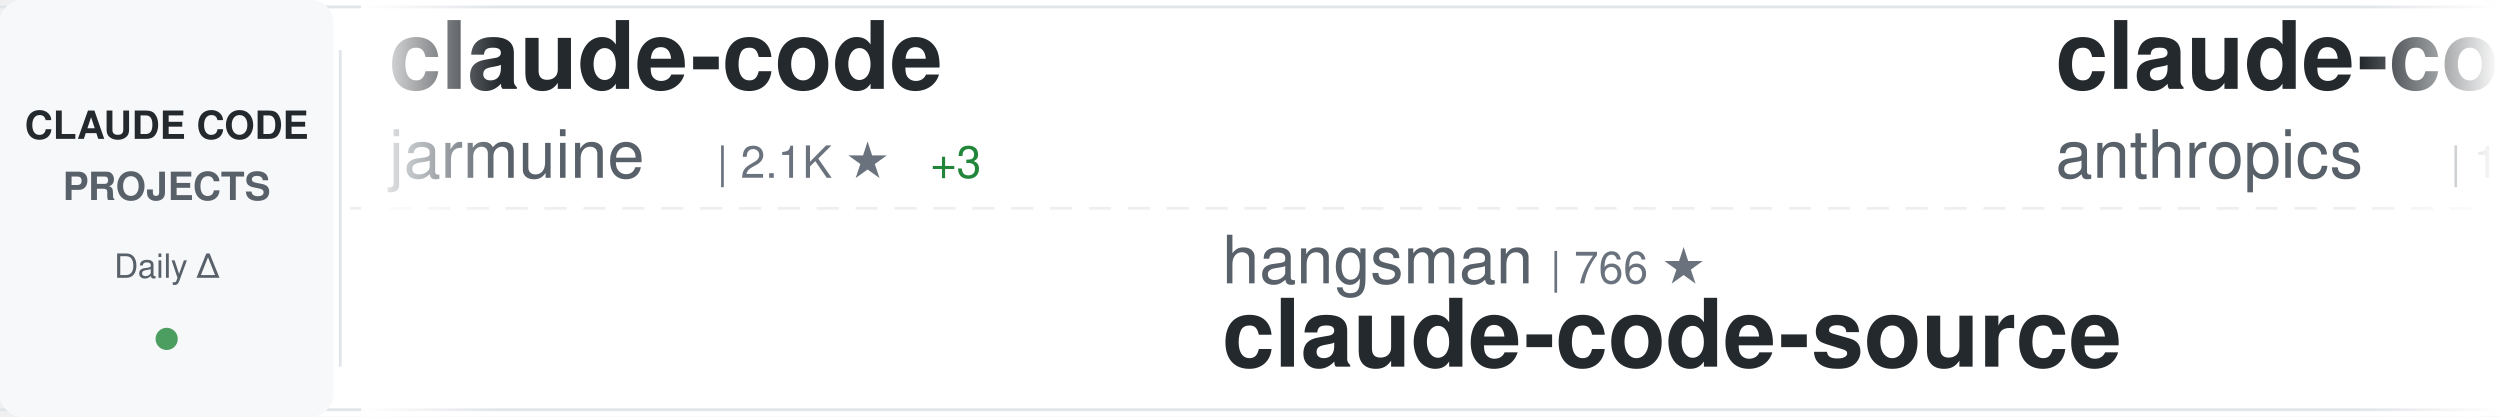
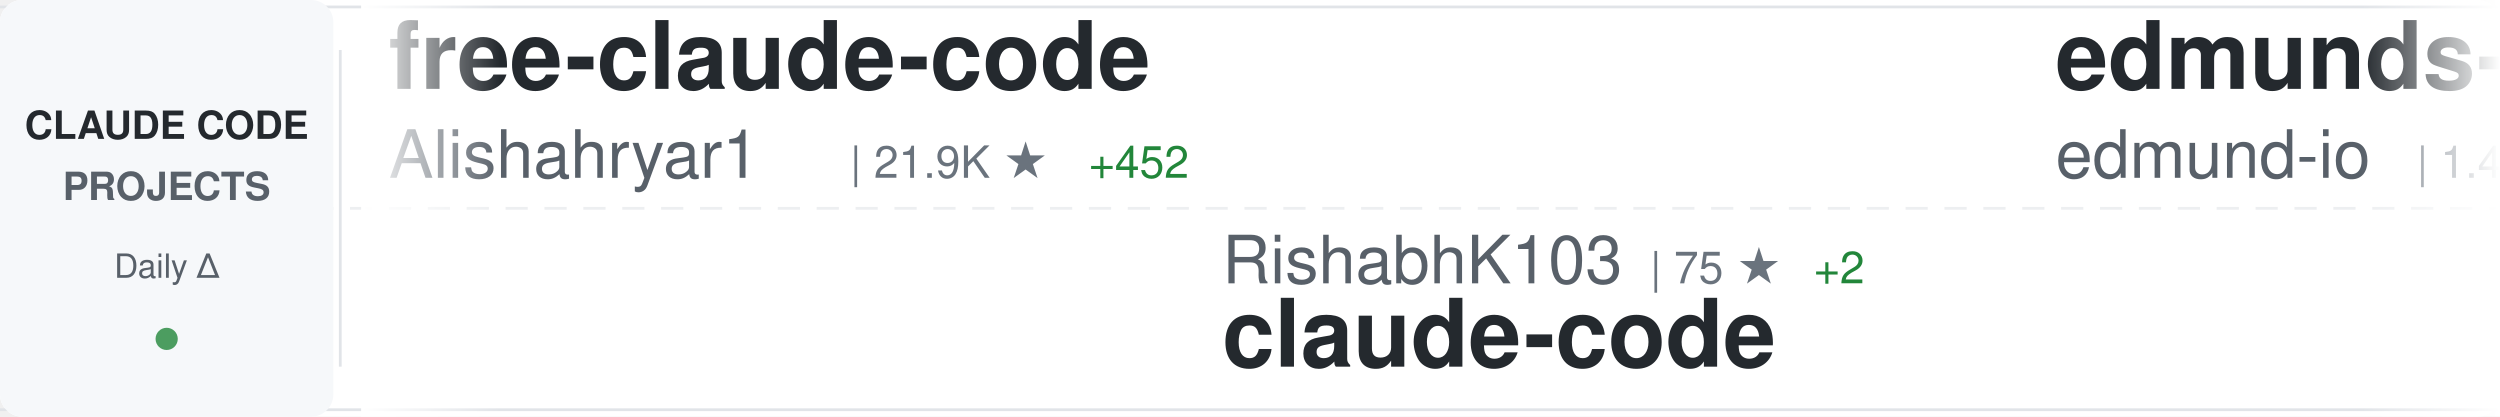
<svg xmlns="http://www.w3.org/2000/svg" width="900" height="150">
  <defs>
    <linearGradient id="awesomeLeftFade" x1="0%" y1="0%" x2="100%" y2="0%">
      <stop offset="0%" style="stop-color:#ffffff;stop-opacity:1" />
      <stop offset="100%" style="stop-color:#ffffff;stop-opacity:0" />
    </linearGradient>
    <linearGradient id="awesomeRightFade" x1="0%" y1="0%" x2="100%" y2="0%">
      <stop offset="0%" style="stop-color:#ffffff;stop-opacity:0" />
      <stop offset="100%" style="stop-color:#ffffff;stop-opacity:1" />
    </linearGradient>
  </defs>
  <rect width="900" height="150" fill="#ffffff" rx="8" />
  <rect x="0" y="2" width="900" height="1" fill="#e1e4e8" />
  <rect x="0" y="147" width="900" height="1" fill="#e1e4e8" />
  <line x1="0" y1="75" x2="900" y2="75" stroke="#e1e4e8" stroke-width="1" stroke-dasharray="8 6" opacity="0.6" />
  <rect x="0" y="0" width="120" height="150" fill="#f6f8fa" rx="8" />
  <text x="60" y="50" font-family="-apple-system, BlinkMacSystemFont, 'Segoe UI', Helvetica, Arial, sans-serif" font-size="14" font-weight="600" fill="#24292e" text-anchor="middle">CLAUDE CODE</text>
  <text x="60" y="72" font-family="-apple-system, BlinkMacSystemFont, 'Segoe UI', Helvetica, Arial, sans-serif" font-size="14" font-weight="600" fill="#586069" text-anchor="middle">PROJECTS</text>
  <text x="60" y="100" font-family="-apple-system, BlinkMacSystemFont, 'Segoe UI', Helvetica, Arial, sans-serif" font-size="12" font-weight="500" fill="#586069" text-anchor="middle">Daily Δ</text>
  <circle cx="60" cy="122" r="4" fill="#22863a" opacity="0.8" />
  <rect x="122" y="18" width="1" height="114" fill="#e1e4e8" />
  <clipPath id="awesomeTickerClip">
    <rect x="130" y="0" width="770" height="150" />
  </clipPath>
  <g clip-path="url(#awesomeTickerClip)">
    <g id="awesomeTickerItems">
      <animateTransform attributeName="transform" attributeType="XML" type="translate" from="0 0" to="-3000 0" dur="54s" repeatCount="indefinite" />
      <g transform="translate(0, 0)">
-         <text x="140" y="32" font-family="-apple-system, BlinkMacSystemFont, 'Segoe UI', Helvetica, Arial, sans-serif" font-size="34" font-weight="600" fill="#24292e">claude-code</text>
-         <text x="140" y="64" font-family="-apple-system, BlinkMacSystemFont, 'Segoe UI', Helvetica, Arial, sans-serif" font-size="24" font-weight="400" fill="#586069">jarmuine</text>
-         <text x="258" y="64" font-family="-apple-system, BlinkMacSystemFont, 'Segoe UI', Helvetica, Arial, sans-serif" font-size="16" font-weight="500" fill="#6a737d">| 2.1K ★</text>
-         <text x="335" y="64" font-family="-apple-system, BlinkMacSystemFont, 'Segoe UI', Helvetica, Arial, sans-serif" font-size="16" font-weight="500" fill="#22863a"> +3</text>
+         <text x="140" y="32" font-family="-apple-system, BlinkMacSystemFont, 'Segoe UI', Helvetica, Arial, sans-serif" font-size="34" font-weight="600" fill="#24292e">free-claude-code</text>
+         <text x="140" y="64" font-family="-apple-system, BlinkMacSystemFont, 'Segoe UI', Helvetica, Arial, sans-serif" font-size="24" font-weight="400" fill="#586069">Alishahryar1</text>
+         <text x="306" y="64" font-family="-apple-system, BlinkMacSystemFont, 'Segoe UI', Helvetica, Arial, sans-serif" font-size="16" font-weight="500" fill="#6a737d">| 21.9K ★</text>
+         <text x="392" y="64" font-family="-apple-system, BlinkMacSystemFont, 'Segoe UI', Helvetica, Arial, sans-serif" font-size="16" font-weight="500" fill="#22863a"> +452</text>
      </g>
      <g transform="translate(300, 0)">
-         <text x="140" y="102" font-family="-apple-system, BlinkMacSystemFont, 'Segoe UI', Helvetica, Arial, sans-serif" font-size="24" font-weight="400" fill="#586069">hangsman</text>
-         <text x="258" y="102" font-family="-apple-system, BlinkMacSystemFont, 'Segoe UI', Helvetica, Arial, sans-serif" font-size="16" font-weight="500" fill="#6a737d">| 766 ★</text>
-         <text x="140" y="132" font-family="-apple-system, BlinkMacSystemFont, 'Segoe UI', Helvetica, Arial, sans-serif" font-size="34" font-weight="600" fill="#24292e">claude-code-source</text>
+         <text x="140" y="102" font-family="-apple-system, BlinkMacSystemFont, 'Segoe UI', Helvetica, Arial, sans-serif" font-size="24" font-weight="400" fill="#586069">RishabhK103</text>
+         <text x="294" y="102" font-family="-apple-system, BlinkMacSystemFont, 'Segoe UI', Helvetica, Arial, sans-serif" font-size="16" font-weight="500" fill="#6a737d">| 75 ★</text>
+         <text x="353" y="102" font-family="-apple-system, BlinkMacSystemFont, 'Segoe UI', Helvetica, Arial, sans-serif" font-size="16" font-weight="500" fill="#22863a"> +2</text>
+         <text x="140" y="132" font-family="-apple-system, BlinkMacSystemFont, 'Segoe UI', Helvetica, Arial, sans-serif" font-size="34" font-weight="600" fill="#24292e">claude-code</text>
      </g>
      <g transform="translate(600, 0)">
-         <text x="140" y="32" font-family="-apple-system, BlinkMacSystemFont, 'Segoe UI', Helvetica, Arial, sans-serif" font-size="34" font-weight="600" fill="#24292e">claude-code</text>
-         <text x="140" y="64" font-family="-apple-system, BlinkMacSystemFont, 'Segoe UI', Helvetica, Arial, sans-serif" font-size="24" font-weight="400" fill="#586069">anthropics</text>
-         <text x="282" y="64" font-family="-apple-system, BlinkMacSystemFont, 'Segoe UI', Helvetica, Arial, sans-serif" font-size="16" font-weight="500" fill="#6a737d">| 120.7K ★</text>
-         <text x="377" y="64" font-family="-apple-system, BlinkMacSystemFont, 'Segoe UI', Helvetica, Arial, sans-serif" font-size="16" font-weight="500" fill="#22863a"> +285</text>
+         <text x="140" y="32" font-family="-apple-system, BlinkMacSystemFont, 'Segoe UI', Helvetica, Arial, sans-serif" font-size="34" font-weight="600" fill="#24292e">edmunds-claude-code</text>
+         <text x="140" y="64" font-family="-apple-system, BlinkMacSystemFont, 'Segoe UI', Helvetica, Arial, sans-serif" font-size="24" font-weight="400" fill="#586069">edmund-io</text>
+         <text x="270" y="64" font-family="-apple-system, BlinkMacSystemFont, 'Segoe UI', Helvetica, Arial, sans-serif" font-size="16" font-weight="500" fill="#6a737d">| 1.4K ★</text>
      </g>
      <g transform="translate(900, 0)">
-         <text x="140" y="102" font-family="-apple-system, BlinkMacSystemFont, 'Segoe UI', Helvetica, Arial, sans-serif" font-size="24" font-weight="400" fill="#586069">fuergaosi233</text>
-         <text x="306" y="102" font-family="-apple-system, BlinkMacSystemFont, 'Segoe UI', Helvetica, Arial, sans-serif" font-size="16" font-weight="500" fill="#6a737d">| 2.6K ★</text>
-         <text x="383" y="102" font-family="-apple-system, BlinkMacSystemFont, 'Segoe UI', Helvetica, Arial, sans-serif" font-size="16" font-weight="500" fill="#22863a"> +7</text>
-         <text x="140" y="132" font-family="-apple-system, BlinkMacSystemFont, 'Segoe UI', Helvetica, Arial, sans-serif" font-size="34" font-weight="600" fill="#24292e">claude-code-proxy</text>
+         <text x="140" y="102" font-family="-apple-system, BlinkMacSystemFont, 'Segoe UI', Helvetica, Arial, sans-serif" font-size="24" font-weight="400" fill="#586069">lintsinghua</text>
+         <text x="294" y="102" font-family="-apple-system, BlinkMacSystemFont, 'Segoe UI', Helvetica, Arial, sans-serif" font-size="16" font-weight="500" fill="#6a737d">| 3.1K ★</text>
+         <text x="371" y="102" font-family="-apple-system, BlinkMacSystemFont, 'Segoe UI', Helvetica, Arial, sans-serif" font-size="16" font-weight="500" fill="#22863a"> +15</text>
+         <text x="140" y="132" font-family="-apple-system, BlinkMacSystemFont, 'Segoe UI', Helvetica, Arial, sans-serif" font-size="34" font-weight="600" fill="#24292e">claude-code-book</text>
      </g>
      <g transform="translate(1200, 0)">
-         <text x="140" y="32" font-family="-apple-system, BlinkMacSystemFont, 'Segoe UI', Helvetica, Arial, sans-serif" font-size="34" font-weight="600" fill="#24292e">claude-code</text>
-         <text x="140" y="64" font-family="-apple-system, BlinkMacSystemFont, 'Segoe UI', Helvetica, Arial, sans-serif" font-size="24" font-weight="400" fill="#586069">RishabhK103</text>
-         <text x="294" y="64" font-family="-apple-system, BlinkMacSystemFont, 'Segoe UI', Helvetica, Arial, sans-serif" font-size="16" font-weight="500" fill="#6a737d">| 74 ★</text>
-         <text x="353" y="64" font-family="-apple-system, BlinkMacSystemFont, 'Segoe UI', Helvetica, Arial, sans-serif" font-size="16" font-weight="500" fill="#22863a"> +1</text>
+         <text x="140" y="32" font-family="-apple-system, BlinkMacSystemFont, 'Segoe UI', Helvetica, Arial, sans-serif" font-size="34" font-weight="600" fill="#24292e">claude-code-from-scratch</text>
+         <text x="140" y="64" font-family="-apple-system, BlinkMacSystemFont, 'Segoe UI', Helvetica, Arial, sans-serif" font-size="24" font-weight="400" fill="#586069">Windy3f3f3f3f</text>
+         <text x="318" y="64" font-family="-apple-system, BlinkMacSystemFont, 'Segoe UI', Helvetica, Arial, sans-serif" font-size="16" font-weight="500" fill="#6a737d">| 1.1K ★</text>
+         <text x="395" y="64" font-family="-apple-system, BlinkMacSystemFont, 'Segoe UI', Helvetica, Arial, sans-serif" font-size="16" font-weight="500" fill="#22863a"> +8</text>
      </g>
      <g transform="translate(1500, 0)">
-         <text x="140" y="102" font-family="-apple-system, BlinkMacSystemFont, 'Segoe UI', Helvetica, Arial, sans-serif" font-size="24" font-weight="400" fill="#586069">ding113</text>
-         <text x="246" y="102" font-family="-apple-system, BlinkMacSystemFont, 'Segoe UI', Helvetica, Arial, sans-serif" font-size="16" font-weight="500" fill="#6a737d">| 2.8K ★</text>
-         <text x="323" y="102" font-family="-apple-system, BlinkMacSystemFont, 'Segoe UI', Helvetica, Arial, sans-serif" font-size="16" font-weight="500" fill="#22863a"> +9</text>
-         <text x="140" y="132" font-family="-apple-system, BlinkMacSystemFont, 'Segoe UI', Helvetica, Arial, sans-serif" font-size="34" font-weight="600" fill="#24292e">claude-code-hub</text>
+         <text x="140" y="102" font-family="-apple-system, BlinkMacSystemFont, 'Segoe UI', Helvetica, Arial, sans-serif" font-size="24" font-weight="400" fill="#586069">guanshan</text>
+         <text x="258" y="102" font-family="-apple-system, BlinkMacSystemFont, 'Segoe UI', Helvetica, Arial, sans-serif" font-size="16" font-weight="500" fill="#6a737d">| 57 ★</text>
+         <text x="140" y="132" font-family="-apple-system, BlinkMacSystemFont, 'Segoe UI', Helvetica, Arial, sans-serif" font-size="34" font-weight="600" fill="#24292e">ClaudeCode</text>
      </g>
      <g transform="translate(1800, 0)">
-         <text x="140" y="32" font-family="-apple-system, BlinkMacSystemFont, 'Segoe UI', Helvetica, Arial, sans-serif" font-size="34" font-weight="600" fill="#24292e">claude-code-sub-agents</text>
-         <text x="140" y="64" font-family="-apple-system, BlinkMacSystemFont, 'Segoe UI', Helvetica, Arial, sans-serif" font-size="24" font-weight="400" fill="#586069">lst97</text>
-         <text x="222" y="64" font-family="-apple-system, BlinkMacSystemFont, 'Segoe UI', Helvetica, Arial, sans-serif" font-size="16" font-weight="500" fill="#6a737d">| 1.6K ★</text>
-         <text x="299" y="64" font-family="-apple-system, BlinkMacSystemFont, 'Segoe UI', Helvetica, Arial, sans-serif" font-size="16" font-weight="500" fill="#22863a"> +2</text>
+         <text x="140" y="32" font-family="-apple-system, BlinkMacSystemFont, 'Segoe UI', Helvetica, Arial, sans-serif" font-size="34" font-weight="600" fill="#24292e">claude-code-ultimate-gui...</text>
+         <text x="140" y="64" font-family="-apple-system, BlinkMacSystemFont, 'Segoe UI', Helvetica, Arial, sans-serif" font-size="24" font-weight="400" fill="#586069">FlorianBruniaux</text>
+         <text x="342" y="64" font-family="-apple-system, BlinkMacSystemFont, 'Segoe UI', Helvetica, Arial, sans-serif" font-size="16" font-weight="500" fill="#6a737d">| 4.2K ★</text>
+         <text x="419" y="64" font-family="-apple-system, BlinkMacSystemFont, 'Segoe UI', Helvetica, Arial, sans-serif" font-size="16" font-weight="500" fill="#22863a"> +21</text>
      </g>
      <g transform="translate(2100, 0)">
-         <text x="140" y="102" font-family="-apple-system, BlinkMacSystemFont, 'Segoe UI', Helvetica, Arial, sans-serif" font-size="24" font-weight="400" fill="#586069">eyaltoledano</text>
-         <text x="306" y="102" font-family="-apple-system, BlinkMacSystemFont, 'Segoe UI', Helvetica, Arial, sans-serif" font-size="16" font-weight="500" fill="#6a737d">| 27.0K ★</text>
-         <text x="392" y="102" font-family="-apple-system, BlinkMacSystemFont, 'Segoe UI', Helvetica, Arial, sans-serif" font-size="16" font-weight="500" fill="#22863a"> +22</text>
-         <text x="140" y="132" font-family="-apple-system, BlinkMacSystemFont, 'Segoe UI', Helvetica, Arial, sans-serif" font-size="34" font-weight="600" fill="#24292e">claude-task-master</text>
+         <text x="140" y="102" font-family="-apple-system, BlinkMacSystemFont, 'Segoe UI', Helvetica, Arial, sans-serif" font-size="24" font-weight="400" fill="#586069">centminmod</text>
+         <text x="282" y="102" font-family="-apple-system, BlinkMacSystemFont, 'Segoe UI', Helvetica, Arial, sans-serif" font-size="16" font-weight="500" fill="#6a737d">| 2.3K ★</text>
+         <text x="359" y="102" font-family="-apple-system, BlinkMacSystemFont, 'Segoe UI', Helvetica, Arial, sans-serif" font-size="16" font-weight="500" fill="#22863a"> +2</text>
+         <text x="140" y="132" font-family="-apple-system, BlinkMacSystemFont, 'Segoe UI', Helvetica, Arial, sans-serif" font-size="34" font-weight="600" fill="#24292e">my-claude-code-setup</text>
      </g>
      <g transform="translate(2400, 0)">
-         <text x="140" y="32" font-family="-apple-system, BlinkMacSystemFont, 'Segoe UI', Helvetica, Arial, sans-serif" font-size="34" font-weight="600" fill="#24292e">everything-claude-code</text>
-         <text x="140" y="64" font-family="-apple-system, BlinkMacSystemFont, 'Segoe UI', Helvetica, Arial, sans-serif" font-size="24" font-weight="400" fill="#586069">affaan-m</text>
-         <text x="258" y="64" font-family="-apple-system, BlinkMacSystemFont, 'Segoe UI', Helvetica, Arial, sans-serif" font-size="16" font-weight="500" fill="#6a737d">| 174.0K ★</text>
-         <text x="353" y="64" font-family="-apple-system, BlinkMacSystemFont, 'Segoe UI', Helvetica, Arial, sans-serif" font-size="16" font-weight="500" fill="#22863a"> +674</text>
+         <text x="140" y="32" font-family="-apple-system, BlinkMacSystemFont, 'Segoe UI', Helvetica, Arial, sans-serif" font-size="34" font-weight="600" fill="#24292e">claude-code-proxy</text>
+         <text x="140" y="64" font-family="-apple-system, BlinkMacSystemFont, 'Segoe UI', Helvetica, Arial, sans-serif" font-size="24" font-weight="400" fill="#586069">fuergaosi233</text>
+         <text x="306" y="64" font-family="-apple-system, BlinkMacSystemFont, 'Segoe UI', Helvetica, Arial, sans-serif" font-size="16" font-weight="500" fill="#6a737d">| 2.6K ★</text>
+         <text x="383" y="64" font-family="-apple-system, BlinkMacSystemFont, 'Segoe UI', Helvetica, Arial, sans-serif" font-size="16" font-weight="500" fill="#22863a"> +6</text>
      </g>
      <g transform="translate(2700, 0)">
-         <text x="140" y="102" font-family="-apple-system, BlinkMacSystemFont, 'Segoe UI', Helvetica, Arial, sans-serif" font-size="24" font-weight="400" fill="#586069">sugyan</text>
-         <text x="234" y="102" font-family="-apple-system, BlinkMacSystemFont, 'Segoe UI', Helvetica, Arial, sans-serif" font-size="16" font-weight="500" fill="#6a737d">| 1.1K ★</text>
-         <text x="311" y="102" font-family="-apple-system, BlinkMacSystemFont, 'Segoe UI', Helvetica, Arial, sans-serif" font-size="16" font-weight="500" fill="#22863a"> +2</text>
-         <text x="140" y="132" font-family="-apple-system, BlinkMacSystemFont, 'Segoe UI', Helvetica, Arial, sans-serif" font-size="34" font-weight="600" fill="#24292e">claude-code-webui</text>
+         <text x="140" y="102" font-family="-apple-system, BlinkMacSystemFont, 'Segoe UI', Helvetica, Arial, sans-serif" font-size="24" font-weight="400" fill="#586069">wshobson</text>
+         <text x="258" y="102" font-family="-apple-system, BlinkMacSystemFont, 'Segoe UI', Helvetica, Arial, sans-serif" font-size="16" font-weight="500" fill="#6a737d">| 34.9K ★</text>
+         <text x="344" y="102" font-family="-apple-system, BlinkMacSystemFont, 'Segoe UI', Helvetica, Arial, sans-serif" font-size="16" font-weight="500" fill="#22863a"> +73</text>
+         <text x="140" y="132" font-family="-apple-system, BlinkMacSystemFont, 'Segoe UI', Helvetica, Arial, sans-serif" font-size="34" font-weight="600" fill="#24292e">agents</text>
      </g>
      <g transform="translate(3000, 0)">
-         <text x="140" y="32" font-family="-apple-system, BlinkMacSystemFont, 'Segoe UI', Helvetica, Arial, sans-serif" font-size="34" font-weight="600" fill="#24292e">claude-code</text>
-         <text x="140" y="64" font-family="-apple-system, BlinkMacSystemFont, 'Segoe UI', Helvetica, Arial, sans-serif" font-size="24" font-weight="400" fill="#586069">jarmuine</text>
-         <text x="258" y="64" font-family="-apple-system, BlinkMacSystemFont, 'Segoe UI', Helvetica, Arial, sans-serif" font-size="16" font-weight="500" fill="#6a737d">| 2.1K ★</text>
-         <text x="335" y="64" font-family="-apple-system, BlinkMacSystemFont, 'Segoe UI', Helvetica, Arial, sans-serif" font-size="16" font-weight="500" fill="#22863a"> +3</text>
+         <text x="140" y="32" font-family="-apple-system, BlinkMacSystemFont, 'Segoe UI', Helvetica, Arial, sans-serif" font-size="34" font-weight="600" fill="#24292e">free-claude-code</text>
+         <text x="140" y="64" font-family="-apple-system, BlinkMacSystemFont, 'Segoe UI', Helvetica, Arial, sans-serif" font-size="24" font-weight="400" fill="#586069">Alishahryar1</text>
+         <text x="306" y="64" font-family="-apple-system, BlinkMacSystemFont, 'Segoe UI', Helvetica, Arial, sans-serif" font-size="16" font-weight="500" fill="#6a737d">| 21.9K ★</text>
+         <text x="392" y="64" font-family="-apple-system, BlinkMacSystemFont, 'Segoe UI', Helvetica, Arial, sans-serif" font-size="16" font-weight="500" fill="#22863a"> +452</text>
      </g>
      <g transform="translate(3300, 0)">
-         <text x="140" y="102" font-family="-apple-system, BlinkMacSystemFont, 'Segoe UI', Helvetica, Arial, sans-serif" font-size="24" font-weight="400" fill="#586069">hangsman</text>
-         <text x="258" y="102" font-family="-apple-system, BlinkMacSystemFont, 'Segoe UI', Helvetica, Arial, sans-serif" font-size="16" font-weight="500" fill="#6a737d">| 766 ★</text>
-         <text x="140" y="132" font-family="-apple-system, BlinkMacSystemFont, 'Segoe UI', Helvetica, Arial, sans-serif" font-size="34" font-weight="600" fill="#24292e">claude-code-source</text>
+         <text x="140" y="102" font-family="-apple-system, BlinkMacSystemFont, 'Segoe UI', Helvetica, Arial, sans-serif" font-size="24" font-weight="400" fill="#586069">RishabhK103</text>
+         <text x="294" y="102" font-family="-apple-system, BlinkMacSystemFont, 'Segoe UI', Helvetica, Arial, sans-serif" font-size="16" font-weight="500" fill="#6a737d">| 75 ★</text>
+         <text x="353" y="102" font-family="-apple-system, BlinkMacSystemFont, 'Segoe UI', Helvetica, Arial, sans-serif" font-size="16" font-weight="500" fill="#22863a"> +2</text>
+         <text x="140" y="132" font-family="-apple-system, BlinkMacSystemFont, 'Segoe UI', Helvetica, Arial, sans-serif" font-size="34" font-weight="600" fill="#24292e">claude-code</text>
      </g>
      <g transform="translate(3600, 0)">
-         <text x="140" y="32" font-family="-apple-system, BlinkMacSystemFont, 'Segoe UI', Helvetica, Arial, sans-serif" font-size="34" font-weight="600" fill="#24292e">claude-code</text>
-         <text x="140" y="64" font-family="-apple-system, BlinkMacSystemFont, 'Segoe UI', Helvetica, Arial, sans-serif" font-size="24" font-weight="400" fill="#586069">anthropics</text>
-         <text x="282" y="64" font-family="-apple-system, BlinkMacSystemFont, 'Segoe UI', Helvetica, Arial, sans-serif" font-size="16" font-weight="500" fill="#6a737d">| 120.7K ★</text>
-         <text x="377" y="64" font-family="-apple-system, BlinkMacSystemFont, 'Segoe UI', Helvetica, Arial, sans-serif" font-size="16" font-weight="500" fill="#22863a"> +285</text>
+         <text x="140" y="32" font-family="-apple-system, BlinkMacSystemFont, 'Segoe UI', Helvetica, Arial, sans-serif" font-size="34" font-weight="600" fill="#24292e">edmunds-claude-code</text>
+         <text x="140" y="64" font-family="-apple-system, BlinkMacSystemFont, 'Segoe UI', Helvetica, Arial, sans-serif" font-size="24" font-weight="400" fill="#586069">edmund-io</text>
+         <text x="270" y="64" font-family="-apple-system, BlinkMacSystemFont, 'Segoe UI', Helvetica, Arial, sans-serif" font-size="16" font-weight="500" fill="#6a737d">| 1.4K ★</text>
      </g>
      <g transform="translate(3900, 0)">
-         <text x="140" y="102" font-family="-apple-system, BlinkMacSystemFont, 'Segoe UI', Helvetica, Arial, sans-serif" font-size="24" font-weight="400" fill="#586069">fuergaosi233</text>
-         <text x="306" y="102" font-family="-apple-system, BlinkMacSystemFont, 'Segoe UI', Helvetica, Arial, sans-serif" font-size="16" font-weight="500" fill="#6a737d">| 2.6K ★</text>
-         <text x="383" y="102" font-family="-apple-system, BlinkMacSystemFont, 'Segoe UI', Helvetica, Arial, sans-serif" font-size="16" font-weight="500" fill="#22863a"> +7</text>
-         <text x="140" y="132" font-family="-apple-system, BlinkMacSystemFont, 'Segoe UI', Helvetica, Arial, sans-serif" font-size="34" font-weight="600" fill="#24292e">claude-code-proxy</text>
+         <text x="140" y="102" font-family="-apple-system, BlinkMacSystemFont, 'Segoe UI', Helvetica, Arial, sans-serif" font-size="24" font-weight="400" fill="#586069">lintsinghua</text>
+         <text x="294" y="102" font-family="-apple-system, BlinkMacSystemFont, 'Segoe UI', Helvetica, Arial, sans-serif" font-size="16" font-weight="500" fill="#6a737d">| 3.1K ★</text>
+         <text x="371" y="102" font-family="-apple-system, BlinkMacSystemFont, 'Segoe UI', Helvetica, Arial, sans-serif" font-size="16" font-weight="500" fill="#22863a"> +15</text>
+         <text x="140" y="132" font-family="-apple-system, BlinkMacSystemFont, 'Segoe UI', Helvetica, Arial, sans-serif" font-size="34" font-weight="600" fill="#24292e">claude-code-book</text>
      </g>
    </g>
  </g>
  <rect x="130" y="0" width="50" height="150" fill="url(#awesomeLeftFade)" />
  <rect x="850" y="0" width="50" height="150" fill="url(#awesomeRightFade)" />
</svg>
